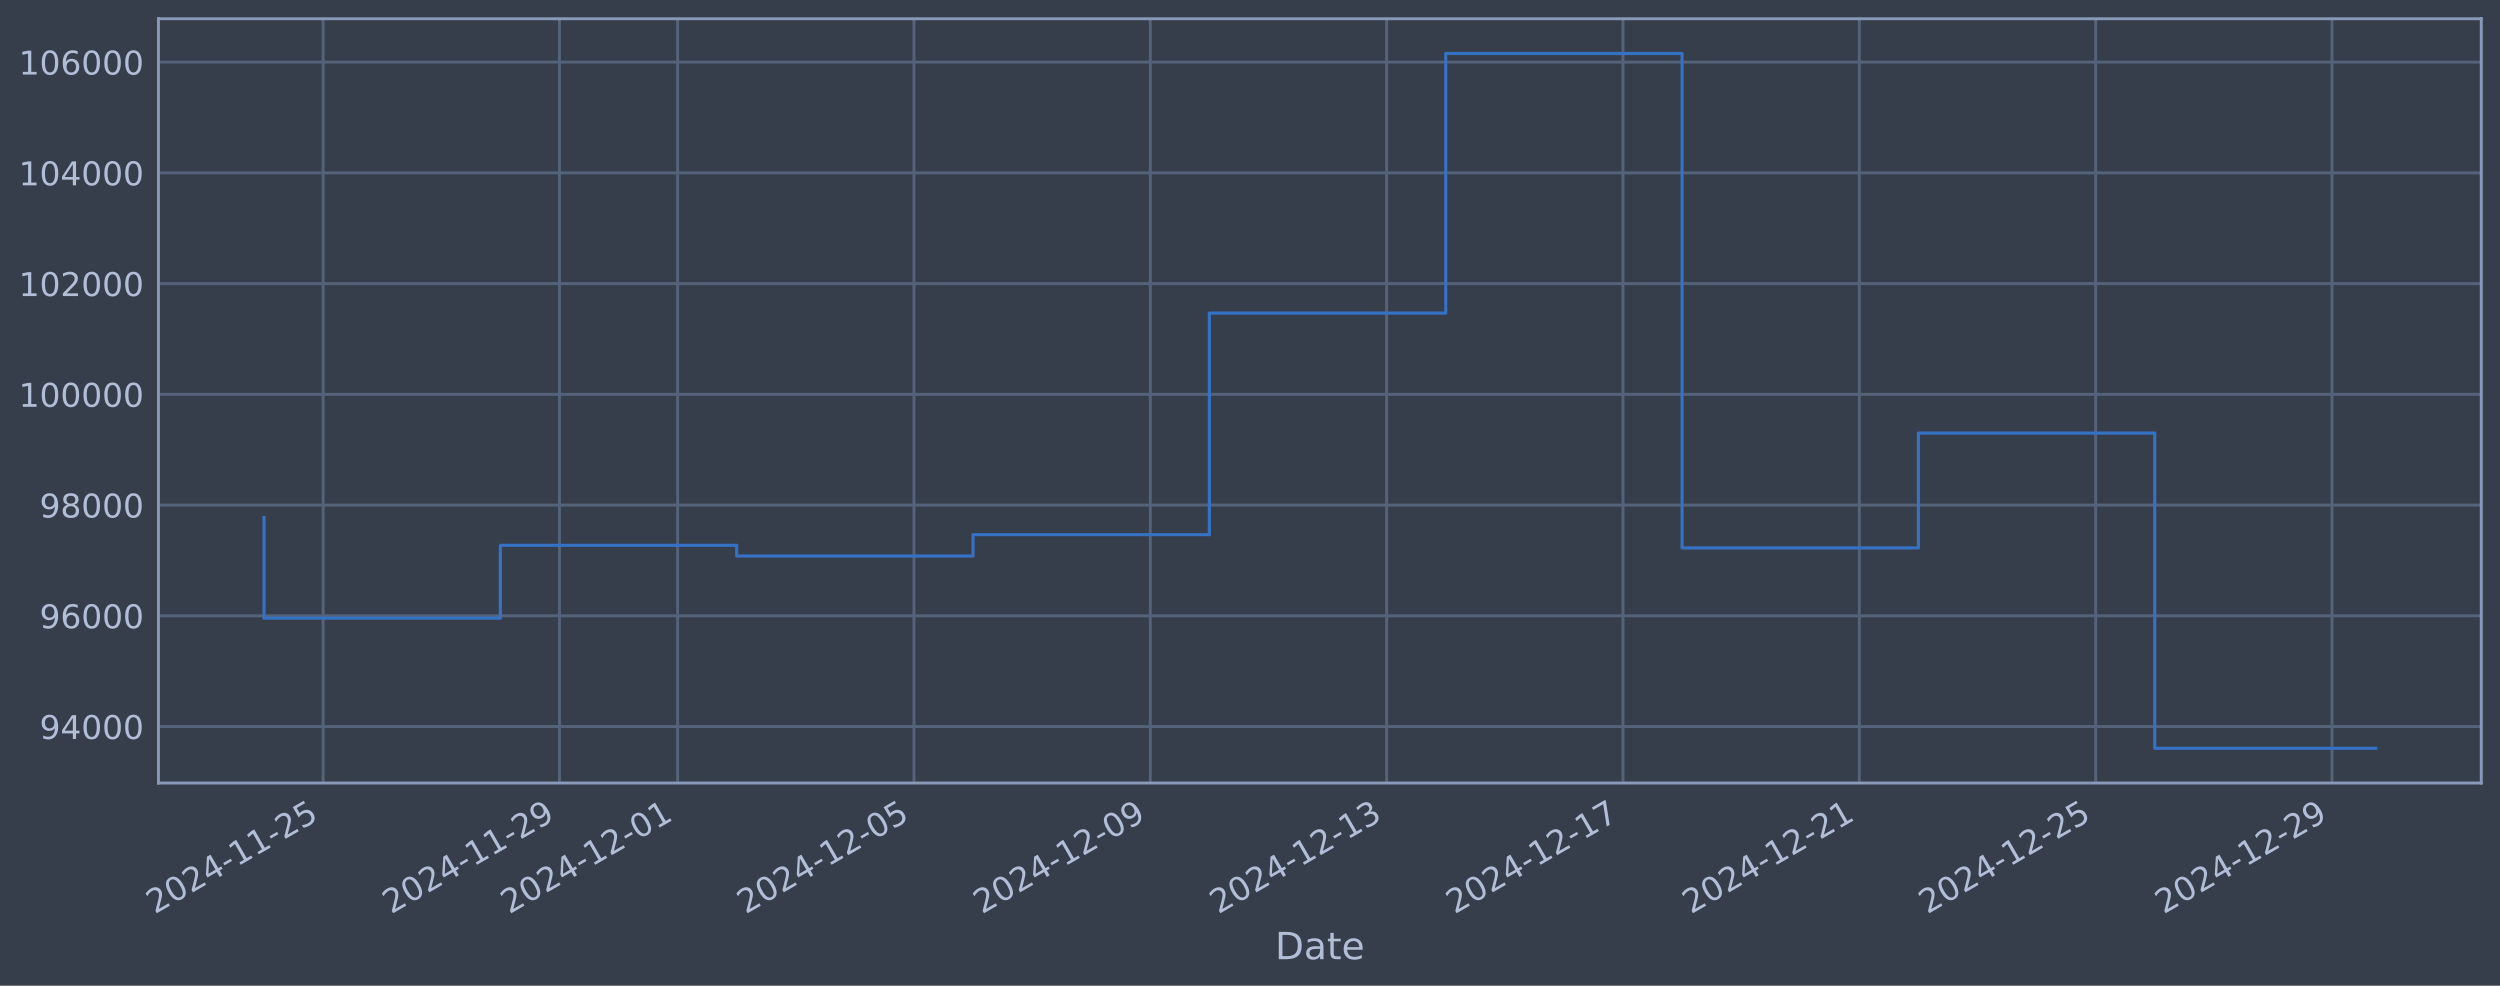
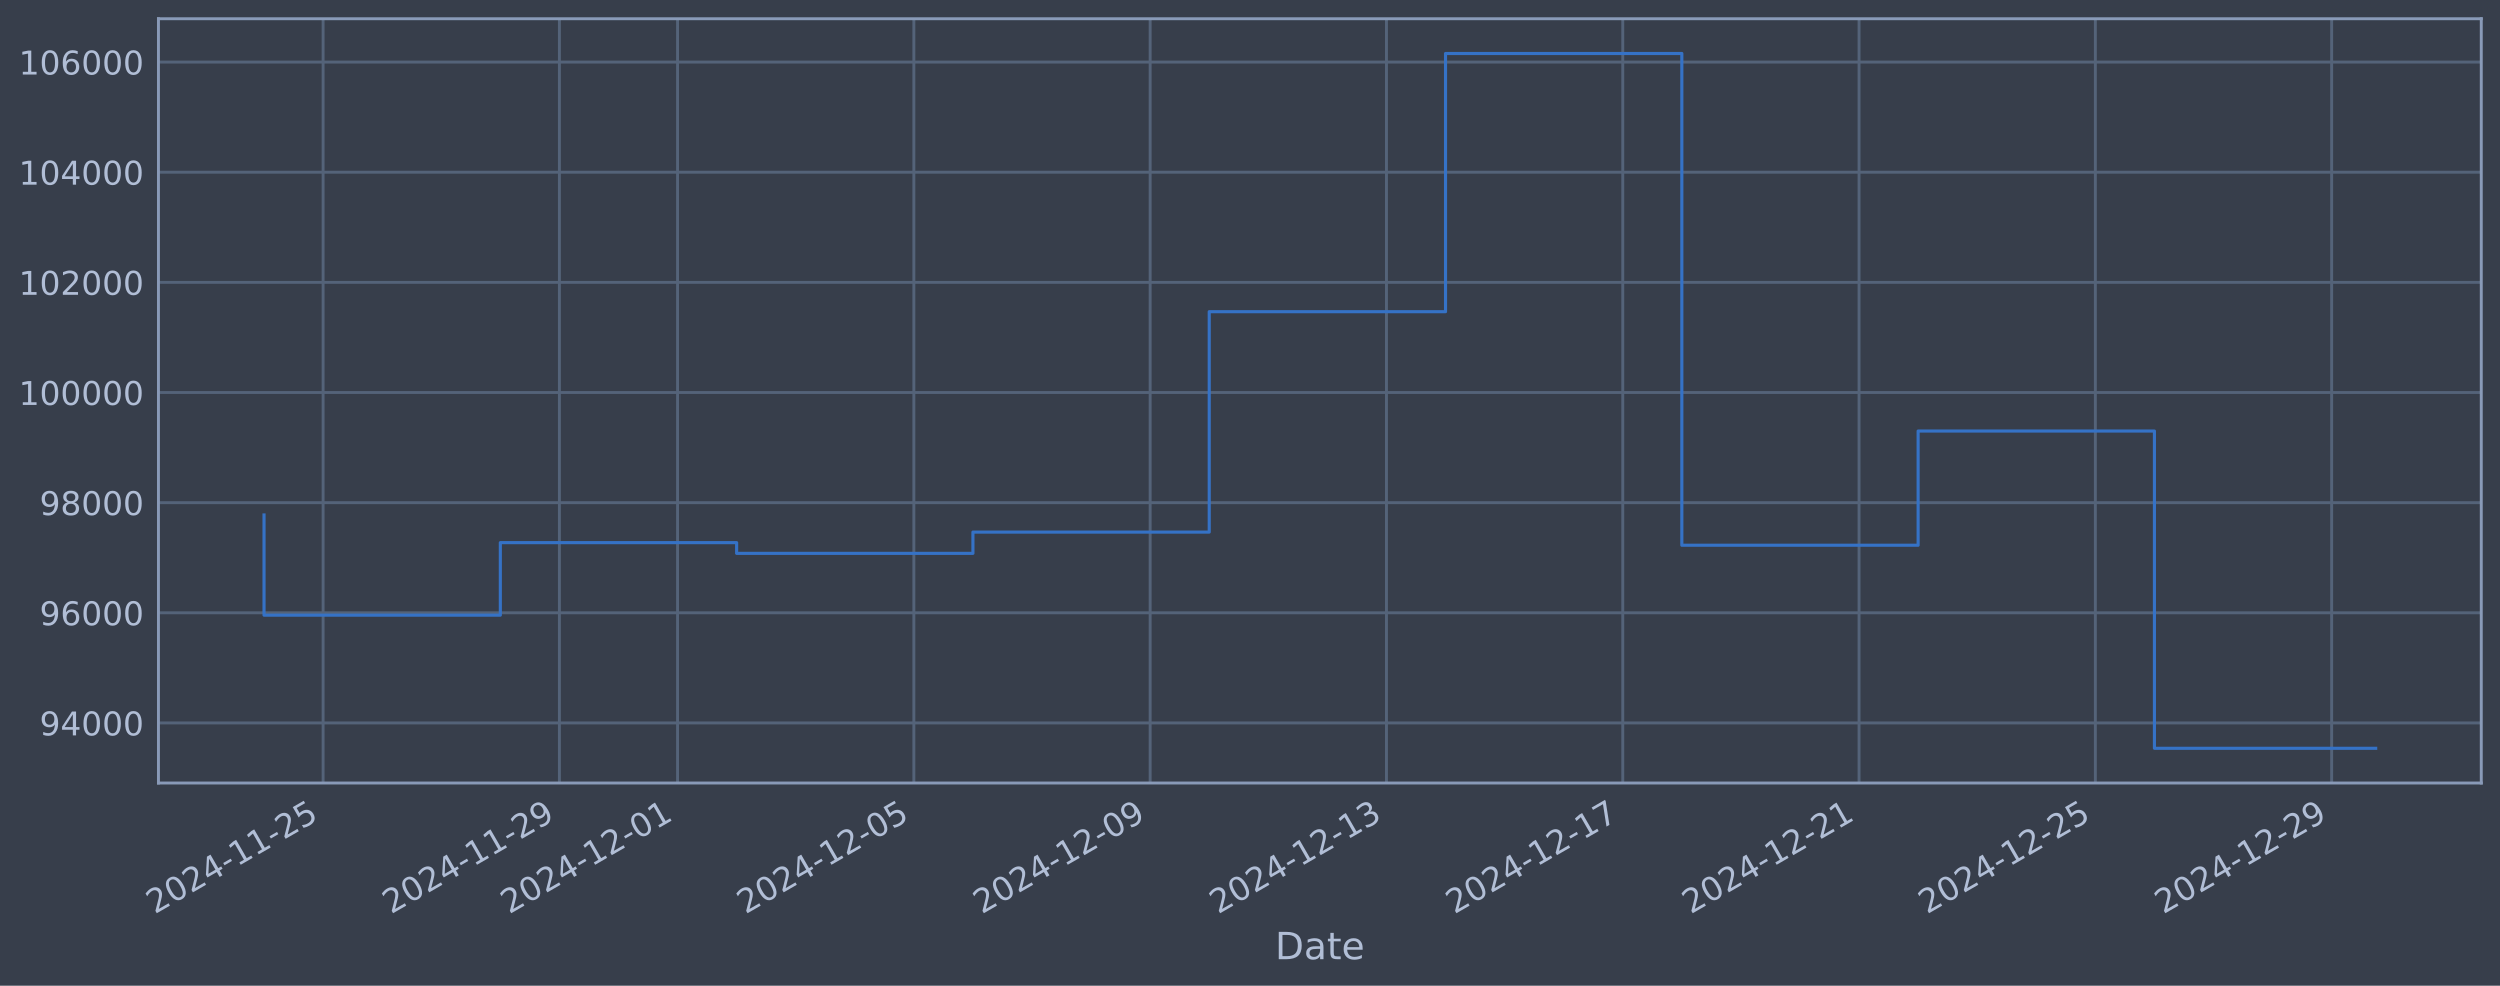
<svg xmlns="http://www.w3.org/2000/svg" xmlns:xlink="http://www.w3.org/1999/xlink" width="960.9pt" height="378.87pt" viewBox="0 0 960.9 378.87" version="1.1">
  <defs>
    <style type="text/css">*{stroke-linejoin: round; stroke-linecap: butt}</style>
  </defs>
  <g id="figure_1">
    <g id="patch_1">
      <path d="M 0 378.87  L 960.9 378.87  L 960.9 0  L 0 0  z " style="fill: #373e4b" />
    </g>
    <g id="axes_1">
      <g id="patch_2">
        <path d="M 60.901 300.96  L 953.701 300.96  L 953.701 7.2  L 60.901 7.2  z " style="fill: #373e4b" />
      </g>
      <g id="matplotlib.axis_1">
        <g id="xtick_1">
          <g id="line2d_1">
-             <path d="M 124.192 300.96  L 124.192 7.2  " clip-path="url(#pe6cde8a9ca)" style="fill: none; stroke: #546379; stroke-width: 1.12; stroke-linecap: square" />
+             <path d="M 124.188 300.96  L 124.188 7.2  " clip-path="url(#pbe9485a8da)" style="fill: none; stroke: #546379; stroke-width: 1.12; stroke-linecap: square" />
          </g>
          <g id="line2d_2" />
          <g id="text_1">
-             <g style="fill: #b1bed6" transform="translate(59.46659 351.4642) rotate(-30) scale(0.126 -0.126)">
+             <g style="fill: #b1bed6" transform="translate(59.46285 351.4642) rotate(-30) scale(0.126 -0.126)">
              <defs>
                <path id="DejaVuSans-32" d="M 1228 531  L 3431 531  L 3431 0  L 469 0  L 469 531  Q 828 903 1448 1529  Q 2069 2156 2228 2338  Q 2531 2678 2651 2914  Q 2772 3150 2772 3378  Q 2772 3750 2511 3984  Q 2250 4219 1831 4219  Q 1534 4219 1204 4116  Q 875 4013 500 3803  L 500 4441  Q 881 4594 1212 4672  Q 1544 4750 1819 4750  Q 2544 4750 2975 4387  Q 3406 4025 3406 3419  Q 3406 3131 3298 2873  Q 3191 2616 2906 2266  Q 2828 2175 2409 1742  Q 1991 1309 1228 531  z " transform="scale(0.015625)" />
                <path id="DejaVuSans-30" d="M 2034 4250  Q 1547 4250 1301 3770  Q 1056 3291 1056 2328  Q 1056 1369 1301 889  Q 1547 409 2034 409  Q 2525 409 2770 889  Q 3016 1369 3016 2328  Q 3016 3291 2770 3770  Q 2525 4250 2034 4250  z M 2034 4750  Q 2819 4750 3233 4129  Q 3647 3509 3647 2328  Q 3647 1150 3233 529  Q 2819 -91 2034 -91  Q 1250 -91 836 529  Q 422 1150 422 2328  Q 422 3509 836 4129  Q 1250 4750 2034 4750  z " transform="scale(0.015625)" />
                <path id="DejaVuSans-34" d="M 2419 4116  L 825 1625  L 2419 1625  L 2419 4116  z M 2253 4666  L 3047 4666  L 3047 1625  L 3713 1625  L 3713 1100  L 3047 1100  L 3047 0  L 2419 0  L 2419 1100  L 313 1100  L 313 1709  L 2253 4666  z " transform="scale(0.015625)" />
                <path id="DejaVuSans-2d" d="M 313 2009  L 1997 2009  L 1997 1497  L 313 1497  L 313 2009  z " transform="scale(0.015625)" />
                <path id="DejaVuSans-31" d="M 794 531  L 1825 531  L 1825 4091  L 703 3866  L 703 4441  L 1819 4666  L 2450 4666  L 2450 531  L 3481 531  L 3481 0  L 794 0  L 794 531  z " transform="scale(0.015625)" />
                <path id="DejaVuSans-35" d="M 691 4666  L 3169 4666  L 3169 4134  L 1269 4134  L 1269 2991  Q 1406 3038 1543 3061  Q 1681 3084 1819 3084  Q 2600 3084 3056 2656  Q 3513 2228 3513 1497  Q 3513 744 3044 326  Q 2575 -91 1722 -91  Q 1428 -91 1123 -41  Q 819 9 494 109  L 494 744  Q 775 591 1075 516  Q 1375 441 1709 441  Q 2250 441 2565 725  Q 2881 1009 2881 1497  Q 2881 1984 2565 2268  Q 2250 2553 1709 2553  Q 1456 2553 1204 2497  Q 953 2441 691 2322  L 691 4666  z " transform="scale(0.015625)" />
              </defs>
              <use xlink:href="#DejaVuSans-32" />
              <use xlink:href="#DejaVuSans-30" transform="translate(63.62305 0)" />
              <use xlink:href="#DejaVuSans-32" transform="translate(127.2461 0)" />
              <use xlink:href="#DejaVuSans-34" transform="translate(190.8691 0)" />
              <use xlink:href="#DejaVuSans-2d" transform="translate(254.4922 0)" />
              <use xlink:href="#DejaVuSans-31" transform="translate(290.5762 0)" />
              <use xlink:href="#DejaVuSans-31" transform="translate(354.1992 0)" />
              <use xlink:href="#DejaVuSans-2d" transform="translate(417.8223 0)" />
              <use xlink:href="#DejaVuSans-32" transform="translate(453.9062 0)" />
              <use xlink:href="#DejaVuSans-35" transform="translate(517.5293 0)" />
            </g>
          </g>
        </g>
        <g id="xtick_2">
          <g id="line2d_3">
-             <path d="M 215.031 300.96  L 215.031 7.2  " clip-path="url(#pe6cde8a9ca)" style="fill: none; stroke: #546379; stroke-width: 1.12; stroke-linecap: square" />
+             <path d="M 215.013 300.96  L 215.013 7.2  " clip-path="url(#pbe9485a8da)" style="fill: none; stroke: #546379; stroke-width: 1.12; stroke-linecap: square" />
          </g>
          <g id="line2d_4" />
          <g id="text_2">
-             <g style="fill: #b1bed6" transform="translate(150.3057 351.4642) rotate(-30) scale(0.126 -0.126)">
+             <g style="fill: #b1bed6" transform="translate(150.287 351.4642) rotate(-30) scale(0.126 -0.126)">
              <defs>
                <path id="DejaVuSans-39" d="M 703 97  L 703 672  Q 941 559 1184 500  Q 1428 441 1663 441  Q 2288 441 2617 861  Q 2947 1281 2994 2138  Q 2813 1869 2534 1725  Q 2256 1581 1919 1581  Q 1219 1581 811 2004  Q 403 2428 403 3163  Q 403 3881 828 4315  Q 1253 4750 1959 4750  Q 2769 4750 3195 4129  Q 3622 3509 3622 2328  Q 3622 1225 3098 567  Q 2575 -91 1691 -91  Q 1453 -91 1209 -44  Q 966 3 703 97  z M 1959 2075  Q 2384 2075 2632 2365  Q 2881 2656 2881 3163  Q 2881 3666 2632 3958  Q 2384 4250 1959 4250  Q 1534 4250 1286 3958  Q 1038 3666 1038 3163  Q 1038 2656 1286 2365  Q 1534 2075 1959 2075  z " transform="scale(0.015625)" />
              </defs>
              <use xlink:href="#DejaVuSans-32" />
              <use xlink:href="#DejaVuSans-30" transform="translate(63.62305 0)" />
              <use xlink:href="#DejaVuSans-32" transform="translate(127.2461 0)" />
              <use xlink:href="#DejaVuSans-34" transform="translate(190.8691 0)" />
              <use xlink:href="#DejaVuSans-2d" transform="translate(254.4922 0)" />
              <use xlink:href="#DejaVuSans-31" transform="translate(290.5762 0)" />
              <use xlink:href="#DejaVuSans-31" transform="translate(354.1992 0)" />
              <use xlink:href="#DejaVuSans-2d" transform="translate(417.8223 0)" />
              <use xlink:href="#DejaVuSans-32" transform="translate(453.9062 0)" />
              <use xlink:href="#DejaVuSans-39" transform="translate(517.5293 0)" />
            </g>
          </g>
        </g>
        <g id="xtick_3">
          <g id="line2d_5">
-             <path d="M 260.451 300.96  L 260.451 7.2  " clip-path="url(#pe6cde8a9ca)" style="fill: none; stroke: #546379; stroke-width: 1.12; stroke-linecap: square" />
+             <path d="M 260.425 300.96  L 260.425 7.2  " clip-path="url(#pbe9485a8da)" style="fill: none; stroke: #546379; stroke-width: 1.12; stroke-linecap: square" />
          </g>
          <g id="line2d_6" />
          <g id="text_3">
-             <g style="fill: #b1bed6" transform="translate(195.7253 351.4642) rotate(-30) scale(0.126 -0.126)">
+             <g style="fill: #b1bed6" transform="translate(195.6991 351.4642) rotate(-30) scale(0.126 -0.126)">
              <use xlink:href="#DejaVuSans-32" />
              <use xlink:href="#DejaVuSans-30" transform="translate(63.62305 0)" />
              <use xlink:href="#DejaVuSans-32" transform="translate(127.2461 0)" />
              <use xlink:href="#DejaVuSans-34" transform="translate(190.8691 0)" />
              <use xlink:href="#DejaVuSans-2d" transform="translate(254.4922 0)" />
              <use xlink:href="#DejaVuSans-31" transform="translate(290.5762 0)" />
              <use xlink:href="#DejaVuSans-32" transform="translate(354.1992 0)" />
              <use xlink:href="#DejaVuSans-2d" transform="translate(417.8223 0)" />
              <use xlink:href="#DejaVuSans-30" transform="translate(453.9062 0)" />
              <use xlink:href="#DejaVuSans-31" transform="translate(517.5293 0)" />
            </g>
          </g>
        </g>
        <g id="xtick_4">
          <g id="line2d_7">
-             <path d="M 351.29 300.96  L 351.29 7.2  " clip-path="url(#pe6cde8a9ca)" style="fill: none; stroke: #546379; stroke-width: 1.12; stroke-linecap: square" />
+             <path d="M 351.249 300.96  L 351.249 7.2  " clip-path="url(#pbe9485a8da)" style="fill: none; stroke: #546379; stroke-width: 1.12; stroke-linecap: square" />
          </g>
          <g id="line2d_8" />
          <g id="text_4">
-             <g style="fill: #b1bed6" transform="translate(286.5644 351.4642) rotate(-30) scale(0.126 -0.126)">
+             <g style="fill: #b1bed6" transform="translate(286.5233 351.4642) rotate(-30) scale(0.126 -0.126)">
              <use xlink:href="#DejaVuSans-32" />
              <use xlink:href="#DejaVuSans-30" transform="translate(63.62305 0)" />
              <use xlink:href="#DejaVuSans-32" transform="translate(127.2461 0)" />
              <use xlink:href="#DejaVuSans-34" transform="translate(190.8691 0)" />
              <use xlink:href="#DejaVuSans-2d" transform="translate(254.4922 0)" />
              <use xlink:href="#DejaVuSans-31" transform="translate(290.5762 0)" />
              <use xlink:href="#DejaVuSans-32" transform="translate(354.1992 0)" />
              <use xlink:href="#DejaVuSans-2d" transform="translate(417.8223 0)" />
              <use xlink:href="#DejaVuSans-30" transform="translate(453.9062 0)" />
              <use xlink:href="#DejaVuSans-35" transform="translate(517.5293 0)" />
            </g>
          </g>
        </g>
        <g id="xtick_5">
          <g id="line2d_9">
-             <path d="M 442.129 300.96  L 442.129 7.2  " clip-path="url(#pe6cde8a9ca)" style="fill: none; stroke: #546379; stroke-width: 1.12; stroke-linecap: square" />
+             <path d="M 442.073 300.96  L 442.073 7.2  " clip-path="url(#pbe9485a8da)" style="fill: none; stroke: #546379; stroke-width: 1.12; stroke-linecap: square" />
          </g>
          <g id="line2d_10" />
          <g id="text_5">
-             <g style="fill: #b1bed6" transform="translate(377.4036 351.4642) rotate(-30) scale(0.126 -0.126)">
+             <g style="fill: #b1bed6" transform="translate(377.3474 351.4642) rotate(-30) scale(0.126 -0.126)">
              <use xlink:href="#DejaVuSans-32" />
              <use xlink:href="#DejaVuSans-30" transform="translate(63.62305 0)" />
              <use xlink:href="#DejaVuSans-32" transform="translate(127.2461 0)" />
              <use xlink:href="#DejaVuSans-34" transform="translate(190.8691 0)" />
              <use xlink:href="#DejaVuSans-2d" transform="translate(254.4922 0)" />
              <use xlink:href="#DejaVuSans-31" transform="translate(290.5762 0)" />
              <use xlink:href="#DejaVuSans-32" transform="translate(354.1992 0)" />
              <use xlink:href="#DejaVuSans-2d" transform="translate(417.8223 0)" />
              <use xlink:href="#DejaVuSans-30" transform="translate(453.9062 0)" />
              <use xlink:href="#DejaVuSans-39" transform="translate(517.5293 0)" />
            </g>
          </g>
        </g>
        <g id="xtick_6">
          <g id="line2d_11">
-             <path d="M 532.968 300.96  L 532.968 7.2  " clip-path="url(#pe6cde8a9ca)" style="fill: none; stroke: #546379; stroke-width: 1.12; stroke-linecap: square" />
+             <path d="M 532.897 300.96  L 532.897 7.2  " clip-path="url(#pbe9485a8da)" style="fill: none; stroke: #546379; stroke-width: 1.12; stroke-linecap: square" />
          </g>
          <g id="line2d_12" />
          <g id="text_6">
-             <g style="fill: #b1bed6" transform="translate(468.2427 351.4642) rotate(-30) scale(0.126 -0.126)">
+             <g style="fill: #b1bed6" transform="translate(468.1716 351.4642) rotate(-30) scale(0.126 -0.126)">
              <defs>
                <path id="DejaVuSans-33" d="M 2597 2516  Q 3050 2419 3304 2112  Q 3559 1806 3559 1356  Q 3559 666 3084 287  Q 2609 -91 1734 -91  Q 1441 -91 1130 -33  Q 819 25 488 141  L 488 750  Q 750 597 1062 519  Q 1375 441 1716 441  Q 2309 441 2620 675  Q 2931 909 2931 1356  Q 2931 1769 2642 2001  Q 2353 2234 1838 2234  L 1294 2234  L 1294 2753  L 1863 2753  Q 2328 2753 2575 2939  Q 2822 3125 2822 3475  Q 2822 3834 2567 4026  Q 2313 4219 1838 4219  Q 1578 4219 1281 4162  Q 984 4106 628 3988  L 628 4550  Q 988 4650 1302 4700  Q 1616 4750 1894 4750  Q 2613 4750 3031 4423  Q 3450 4097 3450 3541  Q 3450 3153 3228 2886  Q 3006 2619 2597 2516  z " transform="scale(0.015625)" />
              </defs>
              <use xlink:href="#DejaVuSans-32" />
              <use xlink:href="#DejaVuSans-30" transform="translate(63.62305 0)" />
              <use xlink:href="#DejaVuSans-32" transform="translate(127.2461 0)" />
              <use xlink:href="#DejaVuSans-34" transform="translate(190.8691 0)" />
              <use xlink:href="#DejaVuSans-2d" transform="translate(254.4922 0)" />
              <use xlink:href="#DejaVuSans-31" transform="translate(290.5762 0)" />
              <use xlink:href="#DejaVuSans-32" transform="translate(354.1992 0)" />
              <use xlink:href="#DejaVuSans-2d" transform="translate(417.8223 0)" />
              <use xlink:href="#DejaVuSans-31" transform="translate(453.9062 0)" />
              <use xlink:href="#DejaVuSans-33" transform="translate(517.5293 0)" />
            </g>
          </g>
        </g>
        <g id="xtick_7">
          <g id="line2d_13">
-             <path d="M 623.807 300.96  L 623.807 7.2  " clip-path="url(#pe6cde8a9ca)" style="fill: none; stroke: #546379; stroke-width: 1.12; stroke-linecap: square" />
+             <path d="M 623.721 300.96  L 623.721 7.2  " clip-path="url(#pbe9485a8da)" style="fill: none; stroke: #546379; stroke-width: 1.12; stroke-linecap: square" />
          </g>
          <g id="line2d_14" />
          <g id="text_7">
-             <g style="fill: #b1bed6" transform="translate(559.0818 351.4642) rotate(-30) scale(0.126 -0.126)">
+             <g style="fill: #b1bed6" transform="translate(558.9957 351.4642) rotate(-30) scale(0.126 -0.126)">
              <defs>
                <path id="DejaVuSans-37" d="M 525 4666  L 3525 4666  L 3525 4397  L 1831 0  L 1172 0  L 2766 4134  L 525 4134  L 525 4666  z " transform="scale(0.015625)" />
              </defs>
              <use xlink:href="#DejaVuSans-32" />
              <use xlink:href="#DejaVuSans-30" transform="translate(63.62305 0)" />
              <use xlink:href="#DejaVuSans-32" transform="translate(127.2461 0)" />
              <use xlink:href="#DejaVuSans-34" transform="translate(190.8691 0)" />
              <use xlink:href="#DejaVuSans-2d" transform="translate(254.4922 0)" />
              <use xlink:href="#DejaVuSans-31" transform="translate(290.5762 0)" />
              <use xlink:href="#DejaVuSans-32" transform="translate(354.1992 0)" />
              <use xlink:href="#DejaVuSans-2d" transform="translate(417.8223 0)" />
              <use xlink:href="#DejaVuSans-31" transform="translate(453.9062 0)" />
              <use xlink:href="#DejaVuSans-37" transform="translate(517.5293 0)" />
            </g>
          </g>
        </g>
        <g id="xtick_8">
          <g id="line2d_15">
-             <path d="M 714.646 300.96  L 714.646 7.2  " clip-path="url(#pe6cde8a9ca)" style="fill: none; stroke: #546379; stroke-width: 1.12; stroke-linecap: square" />
+             <path d="M 714.545 300.96  L 714.545 7.2  " clip-path="url(#pbe9485a8da)" style="fill: none; stroke: #546379; stroke-width: 1.12; stroke-linecap: square" />
          </g>
          <g id="line2d_16" />
          <g id="text_8">
-             <g style="fill: #b1bed6" transform="translate(649.921 351.4642) rotate(-30) scale(0.126 -0.126)">
+             <g style="fill: #b1bed6" transform="translate(649.8199 351.4642) rotate(-30) scale(0.126 -0.126)">
              <use xlink:href="#DejaVuSans-32" />
              <use xlink:href="#DejaVuSans-30" transform="translate(63.62305 0)" />
              <use xlink:href="#DejaVuSans-32" transform="translate(127.2461 0)" />
              <use xlink:href="#DejaVuSans-34" transform="translate(190.8691 0)" />
              <use xlink:href="#DejaVuSans-2d" transform="translate(254.4922 0)" />
              <use xlink:href="#DejaVuSans-31" transform="translate(290.5762 0)" />
              <use xlink:href="#DejaVuSans-32" transform="translate(354.1992 0)" />
              <use xlink:href="#DejaVuSans-2d" transform="translate(417.8223 0)" />
              <use xlink:href="#DejaVuSans-32" transform="translate(453.9062 0)" />
              <use xlink:href="#DejaVuSans-31" transform="translate(517.5293 0)" />
            </g>
          </g>
        </g>
        <g id="xtick_9">
          <g id="line2d_17">
-             <path d="M 805.486 300.96  L 805.486 7.2  " clip-path="url(#pe6cde8a9ca)" style="fill: none; stroke: #546379; stroke-width: 1.12; stroke-linecap: square" />
+             <path d="M 805.37 300.96  L 805.37 7.2  " clip-path="url(#pbe9485a8da)" style="fill: none; stroke: #546379; stroke-width: 1.12; stroke-linecap: square" />
          </g>
          <g id="line2d_18" />
          <g id="text_9">
-             <g style="fill: #b1bed6" transform="translate(740.7601 351.4642) rotate(-30) scale(0.126 -0.126)">
+             <g style="fill: #b1bed6" transform="translate(740.6441 351.4642) rotate(-30) scale(0.126 -0.126)">
              <use xlink:href="#DejaVuSans-32" />
              <use xlink:href="#DejaVuSans-30" transform="translate(63.62305 0)" />
              <use xlink:href="#DejaVuSans-32" transform="translate(127.2461 0)" />
              <use xlink:href="#DejaVuSans-34" transform="translate(190.8691 0)" />
              <use xlink:href="#DejaVuSans-2d" transform="translate(254.4922 0)" />
              <use xlink:href="#DejaVuSans-31" transform="translate(290.5762 0)" />
              <use xlink:href="#DejaVuSans-32" transform="translate(354.1992 0)" />
              <use xlink:href="#DejaVuSans-2d" transform="translate(417.8223 0)" />
              <use xlink:href="#DejaVuSans-32" transform="translate(453.9062 0)" />
              <use xlink:href="#DejaVuSans-35" transform="translate(517.5293 0)" />
            </g>
          </g>
        </g>
        <g id="xtick_10">
          <g id="line2d_19">
-             <path d="M 896.325 300.96  L 896.325 7.2  " clip-path="url(#pe6cde8a9ca)" style="fill: none; stroke: #546379; stroke-width: 1.12; stroke-linecap: square" />
+             <path d="M 896.194 300.96  L 896.194 7.2  " clip-path="url(#pbe9485a8da)" style="fill: none; stroke: #546379; stroke-width: 1.12; stroke-linecap: square" />
          </g>
          <g id="line2d_20" />
          <g id="text_10">
-             <g style="fill: #b1bed6" transform="translate(831.5992 351.4642) rotate(-30) scale(0.126 -0.126)">
+             <g style="fill: #b1bed6" transform="translate(831.4682 351.4642) rotate(-30) scale(0.126 -0.126)">
              <use xlink:href="#DejaVuSans-32" />
              <use xlink:href="#DejaVuSans-30" transform="translate(63.62305 0)" />
              <use xlink:href="#DejaVuSans-32" transform="translate(127.2461 0)" />
              <use xlink:href="#DejaVuSans-34" transform="translate(190.8691 0)" />
              <use xlink:href="#DejaVuSans-2d" transform="translate(254.4922 0)" />
              <use xlink:href="#DejaVuSans-31" transform="translate(290.5762 0)" />
              <use xlink:href="#DejaVuSans-32" transform="translate(354.1992 0)" />
              <use xlink:href="#DejaVuSans-2d" transform="translate(417.8223 0)" />
              <use xlink:href="#DejaVuSans-32" transform="translate(453.9062 0)" />
              <use xlink:href="#DejaVuSans-39" transform="translate(517.5293 0)" />
            </g>
          </g>
        </g>
        <g id="text_11">
          <g style="fill: #b1bed6" transform="translate(490.0914 368.6753) scale(0.144 -0.144)">
            <defs>
              <path id="DejaVuSans-44" d="M 1259 4147  L 1259 519  L 2022 519  Q 2988 519 3436 956  Q 3884 1394 3884 2338  Q 3884 3275 3436 3711  Q 2988 4147 2022 4147  L 1259 4147  z M 628 4666  L 1925 4666  Q 3281 4666 3915 4102  Q 4550 3538 4550 2338  Q 4550 1131 3912 565  Q 3275 0 1925 0  L 628 0  L 628 4666  z " transform="scale(0.015625)" />
              <path id="DejaVuSans-61" d="M 2194 1759  Q 1497 1759 1228 1600  Q 959 1441 959 1056  Q 959 750 1161 570  Q 1363 391 1709 391  Q 2188 391 2477 730  Q 2766 1069 2766 1631  L 2766 1759  L 2194 1759  z M 3341 1997  L 3341 0  L 2766 0  L 2766 531  Q 2569 213 2275 61  Q 1981 -91 1556 -91  Q 1019 -91 701 211  Q 384 513 384 1019  Q 384 1609 779 1909  Q 1175 2209 1959 2209  L 2766 2209  L 2766 2266  Q 2766 2663 2505 2880  Q 2244 3097 1772 3097  Q 1472 3097 1187 3025  Q 903 2953 641 2809  L 641 3341  Q 956 3463 1253 3523  Q 1550 3584 1831 3584  Q 2591 3584 2966 3190  Q 3341 2797 3341 1997  z " transform="scale(0.015625)" />
              <path id="DejaVuSans-74" d="M 1172 4494  L 1172 3500  L 2356 3500  L 2356 3053  L 1172 3053  L 1172 1153  Q 1172 725 1289 603  Q 1406 481 1766 481  L 2356 481  L 2356 0  L 1766 0  Q 1100 0 847 248  Q 594 497 594 1153  L 594 3053  L 172 3053  L 172 3500  L 594 3500  L 594 4494  L 1172 4494  z " transform="scale(0.015625)" />
              <path id="DejaVuSans-65" d="M 3597 1894  L 3597 1613  L 953 1613  Q 991 1019 1311 708  Q 1631 397 2203 397  Q 2534 397 2845 478  Q 3156 559 3463 722  L 3463 178  Q 3153 47 2828 -22  Q 2503 -91 2169 -91  Q 1331 -91 842 396  Q 353 884 353 1716  Q 353 2575 817 3079  Q 1281 3584 2069 3584  Q 2775 3584 3186 3129  Q 3597 2675 3597 1894  z M 3022 2063  Q 3016 2534 2758 2815  Q 2500 3097 2075 3097  Q 1594 3097 1305 2825  Q 1016 2553 972 2059  L 3022 2063  z " transform="scale(0.015625)" />
            </defs>
            <use xlink:href="#DejaVuSans-44" />
            <use xlink:href="#DejaVuSans-61" transform="translate(77.00195 0)" />
            <use xlink:href="#DejaVuSans-74" transform="translate(138.2812 0)" />
            <use xlink:href="#DejaVuSans-65" transform="translate(177.4902 0)" />
          </g>
        </g>
      </g>
      <g id="matplotlib.axis_2">
        <g id="ytick_1">
          <g id="line2d_21">
-             <path d="M 60.901 279.257  L 953.701 279.257  " clip-path="url(#pe6cde8a9ca)" style="fill: none; stroke: #546379; stroke-width: 1.12; stroke-linecap: square" />
+             <path d="M 60.901 277.871  L 953.701 277.871  " clip-path="url(#pbe9485a8da)" style="fill: none; stroke: #546379; stroke-width: 1.12; stroke-linecap: square" />
          </g>
          <g id="line2d_22" />
          <g id="text_12">
-             <g style="fill: #b1bed6" transform="translate(15.21675 284.0442) scale(0.126 -0.126)">
+             <g style="fill: #b1bed6" transform="translate(15.21675 282.6578) scale(0.126 -0.126)">
              <use xlink:href="#DejaVuSans-39" />
              <use xlink:href="#DejaVuSans-34" transform="translate(63.62305 0)" />
              <use xlink:href="#DejaVuSans-30" transform="translate(127.2461 0)" />
              <use xlink:href="#DejaVuSans-30" transform="translate(190.8691 0)" />
              <use xlink:href="#DejaVuSans-30" transform="translate(254.4922 0)" />
            </g>
          </g>
        </g>
        <g id="ytick_2">
          <g id="line2d_23">
-             <path d="M 60.901 236.693  L 953.701 236.693  " clip-path="url(#pe6cde8a9ca)" style="fill: none; stroke: #546379; stroke-width: 1.12; stroke-linecap: square" />
+             <path d="M 60.901 235.535  L 953.701 235.535  " clip-path="url(#pbe9485a8da)" style="fill: none; stroke: #546379; stroke-width: 1.12; stroke-linecap: square" />
          </g>
          <g id="line2d_24" />
          <g id="text_13">
-             <g style="fill: #b1bed6" transform="translate(15.21675 241.4802) scale(0.126 -0.126)">
+             <g style="fill: #b1bed6" transform="translate(15.21675 240.3219) scale(0.126 -0.126)">
              <defs>
                <path id="DejaVuSans-36" d="M 2113 2584  Q 1688 2584 1439 2293  Q 1191 2003 1191 1497  Q 1191 994 1439 701  Q 1688 409 2113 409  Q 2538 409 2786 701  Q 3034 994 3034 1497  Q 3034 2003 2786 2293  Q 2538 2584 2113 2584  z M 3366 4563  L 3366 3988  Q 3128 4100 2886 4159  Q 2644 4219 2406 4219  Q 1781 4219 1451 3797  Q 1122 3375 1075 2522  Q 1259 2794 1537 2939  Q 1816 3084 2150 3084  Q 2853 3084 3261 2657  Q 3669 2231 3669 1497  Q 3669 778 3244 343  Q 2819 -91 2113 -91  Q 1303 -91 875 529  Q 447 1150 447 2328  Q 447 3434 972 4092  Q 1497 4750 2381 4750  Q 2619 4750 2861 4703  Q 3103 4656 3366 4563  z " transform="scale(0.015625)" />
              </defs>
              <use xlink:href="#DejaVuSans-39" />
              <use xlink:href="#DejaVuSans-36" transform="translate(63.62305 0)" />
              <use xlink:href="#DejaVuSans-30" transform="translate(127.2461 0)" />
              <use xlink:href="#DejaVuSans-30" transform="translate(190.8691 0)" />
              <use xlink:href="#DejaVuSans-30" transform="translate(254.4922 0)" />
            </g>
          </g>
        </g>
        <g id="ytick_3">
          <g id="line2d_25">
-             <path d="M 60.901 194.129  L 953.701 194.129  " clip-path="url(#pe6cde8a9ca)" style="fill: none; stroke: #546379; stroke-width: 1.12; stroke-linecap: square" />
+             <path d="M 60.901 193.199  L 953.701 193.199  " clip-path="url(#pbe9485a8da)" style="fill: none; stroke: #546379; stroke-width: 1.12; stroke-linecap: square" />
          </g>
          <g id="line2d_26" />
          <g id="text_14">
-             <g style="fill: #b1bed6" transform="translate(15.21675 198.9161) scale(0.126 -0.126)">
+             <g style="fill: #b1bed6" transform="translate(15.21675 197.9859) scale(0.126 -0.126)">
              <defs>
                <path id="DejaVuSans-38" d="M 2034 2216  Q 1584 2216 1326 1975  Q 1069 1734 1069 1313  Q 1069 891 1326 650  Q 1584 409 2034 409  Q 2484 409 2743 651  Q 3003 894 3003 1313  Q 3003 1734 2745 1975  Q 2488 2216 2034 2216  z M 1403 2484  Q 997 2584 770 2862  Q 544 3141 544 3541  Q 544 4100 942 4425  Q 1341 4750 2034 4750  Q 2731 4750 3128 4425  Q 3525 4100 3525 3541  Q 3525 3141 3298 2862  Q 3072 2584 2669 2484  Q 3125 2378 3379 2068  Q 3634 1759 3634 1313  Q 3634 634 3220 271  Q 2806 -91 2034 -91  Q 1263 -91 848 271  Q 434 634 434 1313  Q 434 1759 690 2068  Q 947 2378 1403 2484  z M 1172 3481  Q 1172 3119 1398 2916  Q 1625 2713 2034 2713  Q 2441 2713 2670 2916  Q 2900 3119 2900 3481  Q 2900 3844 2670 4047  Q 2441 4250 2034 4250  Q 1625 4250 1398 4047  Q 1172 3844 1172 3481  z " transform="scale(0.015625)" />
              </defs>
              <use xlink:href="#DejaVuSans-39" />
              <use xlink:href="#DejaVuSans-38" transform="translate(63.62305 0)" />
              <use xlink:href="#DejaVuSans-30" transform="translate(127.2461 0)" />
              <use xlink:href="#DejaVuSans-30" transform="translate(190.8691 0)" />
              <use xlink:href="#DejaVuSans-30" transform="translate(254.4922 0)" />
            </g>
          </g>
        </g>
        <g id="ytick_4">
          <g id="line2d_27">
-             <path d="M 60.901 151.565  L 953.701 151.565  " clip-path="url(#pe6cde8a9ca)" style="fill: none; stroke: #546379; stroke-width: 1.12; stroke-linecap: square" />
+             <path d="M 60.901 150.863  L 953.701 150.863  " clip-path="url(#pbe9485a8da)" style="fill: none; stroke: #546379; stroke-width: 1.12; stroke-linecap: square" />
          </g>
          <g id="line2d_28" />
          <g id="text_15">
-             <g style="fill: #b1bed6" transform="translate(7.2 156.3521) scale(0.126 -0.126)">
+             <g style="fill: #b1bed6" transform="translate(7.2 155.65) scale(0.126 -0.126)">
              <use xlink:href="#DejaVuSans-31" />
              <use xlink:href="#DejaVuSans-30" transform="translate(63.62305 0)" />
              <use xlink:href="#DejaVuSans-30" transform="translate(127.2461 0)" />
              <use xlink:href="#DejaVuSans-30" transform="translate(190.8691 0)" />
              <use xlink:href="#DejaVuSans-30" transform="translate(254.4922 0)" />
              <use xlink:href="#DejaVuSans-30" transform="translate(318.1152 0)" />
            </g>
          </g>
        </g>
        <g id="ytick_5">
          <g id="line2d_29">
-             <path d="M 60.901 109.001  L 953.701 109.001  " clip-path="url(#pe6cde8a9ca)" style="fill: none; stroke: #546379; stroke-width: 1.12; stroke-linecap: square" />
+             <path d="M 60.901 108.527  L 953.701 108.527  " clip-path="url(#pbe9485a8da)" style="fill: none; stroke: #546379; stroke-width: 1.12; stroke-linecap: square" />
          </g>
          <g id="line2d_30" />
          <g id="text_16">
-             <g style="fill: #b1bed6" transform="translate(7.2 113.788) scale(0.126 -0.126)">
+             <g style="fill: #b1bed6" transform="translate(7.2 113.314) scale(0.126 -0.126)">
              <use xlink:href="#DejaVuSans-31" />
              <use xlink:href="#DejaVuSans-30" transform="translate(63.62305 0)" />
              <use xlink:href="#DejaVuSans-32" transform="translate(127.2461 0)" />
              <use xlink:href="#DejaVuSans-30" transform="translate(190.8691 0)" />
              <use xlink:href="#DejaVuSans-30" transform="translate(254.4922 0)" />
              <use xlink:href="#DejaVuSans-30" transform="translate(318.1152 0)" />
            </g>
          </g>
        </g>
        <g id="ytick_6">
          <g id="line2d_31">
-             <path d="M 60.901 66.437  L 953.701 66.437  " clip-path="url(#pe6cde8a9ca)" style="fill: none; stroke: #546379; stroke-width: 1.12; stroke-linecap: square" />
+             <path d="M 60.901 66.191  L 953.701 66.191  " clip-path="url(#pbe9485a8da)" style="fill: none; stroke: #546379; stroke-width: 1.12; stroke-linecap: square" />
          </g>
          <g id="line2d_32" />
          <g id="text_17">
-             <g style="fill: #b1bed6" transform="translate(7.2 71.224) scale(0.126 -0.126)">
+             <g style="fill: #b1bed6" transform="translate(7.2 70.9781) scale(0.126 -0.126)">
              <use xlink:href="#DejaVuSans-31" />
              <use xlink:href="#DejaVuSans-30" transform="translate(63.62305 0)" />
              <use xlink:href="#DejaVuSans-34" transform="translate(127.2461 0)" />
              <use xlink:href="#DejaVuSans-30" transform="translate(190.8691 0)" />
              <use xlink:href="#DejaVuSans-30" transform="translate(254.4922 0)" />
              <use xlink:href="#DejaVuSans-30" transform="translate(318.1152 0)" />
            </g>
          </g>
        </g>
        <g id="ytick_7">
          <g id="line2d_33">
-             <path d="M 60.901 23.873  L 953.701 23.873  " clip-path="url(#pe6cde8a9ca)" style="fill: none; stroke: #546379; stroke-width: 1.12; stroke-linecap: square" />
+             <path d="M 60.901 23.855  L 953.701 23.855  " clip-path="url(#pbe9485a8da)" style="fill: none; stroke: #546379; stroke-width: 1.12; stroke-linecap: square" />
          </g>
          <g id="line2d_34" />
          <g id="text_18">
-             <g style="fill: #b1bed6" transform="translate(7.2 28.65995) scale(0.126 -0.126)">
+             <g style="fill: #b1bed6" transform="translate(7.2 28.64216) scale(0.126 -0.126)">
              <use xlink:href="#DejaVuSans-31" />
              <use xlink:href="#DejaVuSans-30" transform="translate(63.62305 0)" />
              <use xlink:href="#DejaVuSans-36" transform="translate(127.2461 0)" />
              <use xlink:href="#DejaVuSans-30" transform="translate(190.8691 0)" />
              <use xlink:href="#DejaVuSans-30" transform="translate(254.4922 0)" />
              <use xlink:href="#DejaVuSans-30" transform="translate(318.1152 0)" />
            </g>
          </g>
        </g>
      </g>
      <g id="line2d_35">
-         <path d="M 101.482 198.876  L 101.482 237.609  L 192.321 237.609  L 192.321 209.588  L 283.161 209.588  L 283.161 213.718  L 374 213.718  L 374 205.503  L 464.839 205.503  L 464.839 120.333  L 555.678 120.333  L 555.678 20.553  L 646.517 20.553  L 646.517 210.59  L 737.356 210.59  L 737.356 166.46  L 828.195 166.46  L 828.195 287.607  L 913.119 287.607  " clip-path="url(#pe6cde8a9ca)" style="fill: none; stroke: #3572c6; stroke-width: 1.2; stroke-linecap: square" />
+         <path d="M 101.482 197.921  L 101.482 236.445  L 192.306 236.445  L 192.306 208.575  L 283.131 208.575  L 283.131 212.683  L 373.955 212.683  L 373.955 204.512  L 464.779 204.512  L 464.779 119.798  L 555.603 119.798  L 555.603 20.553  L 646.427 20.553  L 646.427 209.571  L 737.251 209.571  L 737.251 165.678  L 828.076 165.678  L 828.076 287.607  L 913.119 287.607  " clip-path="url(#pbe9485a8da)" style="fill: none; stroke: #3572c6; stroke-width: 1.2; stroke-linecap: square" />
      </g>
      <g id="patch_3">
        <path d="M 60.901 300.96  L 60.901 7.2  " style="fill: none; stroke: #899ab8; stroke-width: 1.12; stroke-linejoin: miter; stroke-linecap: square" />
      </g>
      <g id="patch_4">
        <path d="M 953.701 300.96  L 953.701 7.2  " style="fill: none; stroke: #899ab8; stroke-width: 1.12; stroke-linejoin: miter; stroke-linecap: square" />
      </g>
      <g id="patch_5">
        <path d="M 60.901 300.96  L 953.701 300.96  " style="fill: none; stroke: #899ab8; stroke-width: 1.12; stroke-linejoin: miter; stroke-linecap: square" />
      </g>
      <g id="patch_6">
        <path d="M 60.901 7.2  L 953.701 7.2  " style="fill: none; stroke: #899ab8; stroke-width: 1.12; stroke-linejoin: miter; stroke-linecap: square" />
      </g>
    </g>
  </g>
  <defs>
-     <clipPath id="pe6cde8a9ca">
+     <clipPath id="pbe9485a8da">
      <rect x="60.901" y="7.2" width="892.8" height="293.76" />
    </clipPath>
  </defs>
</svg>
